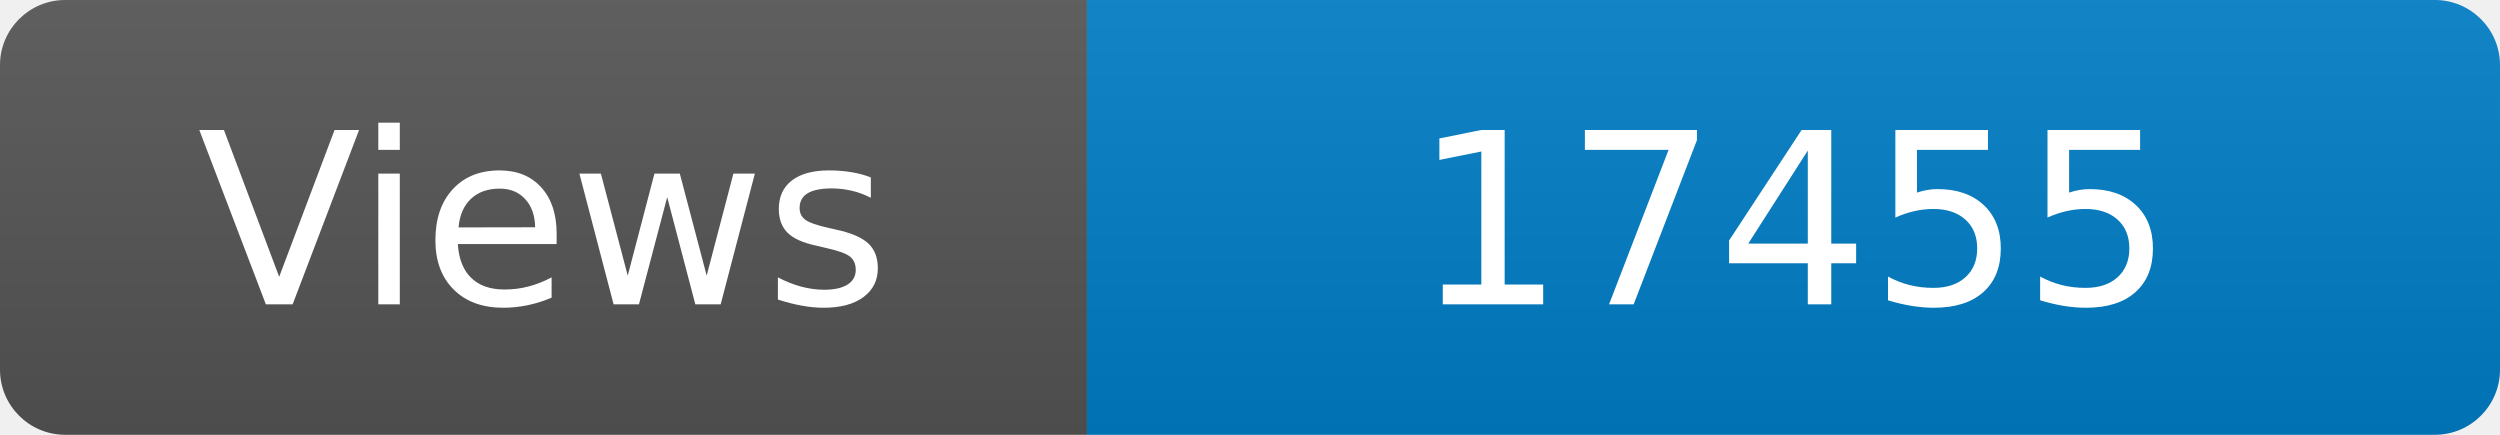
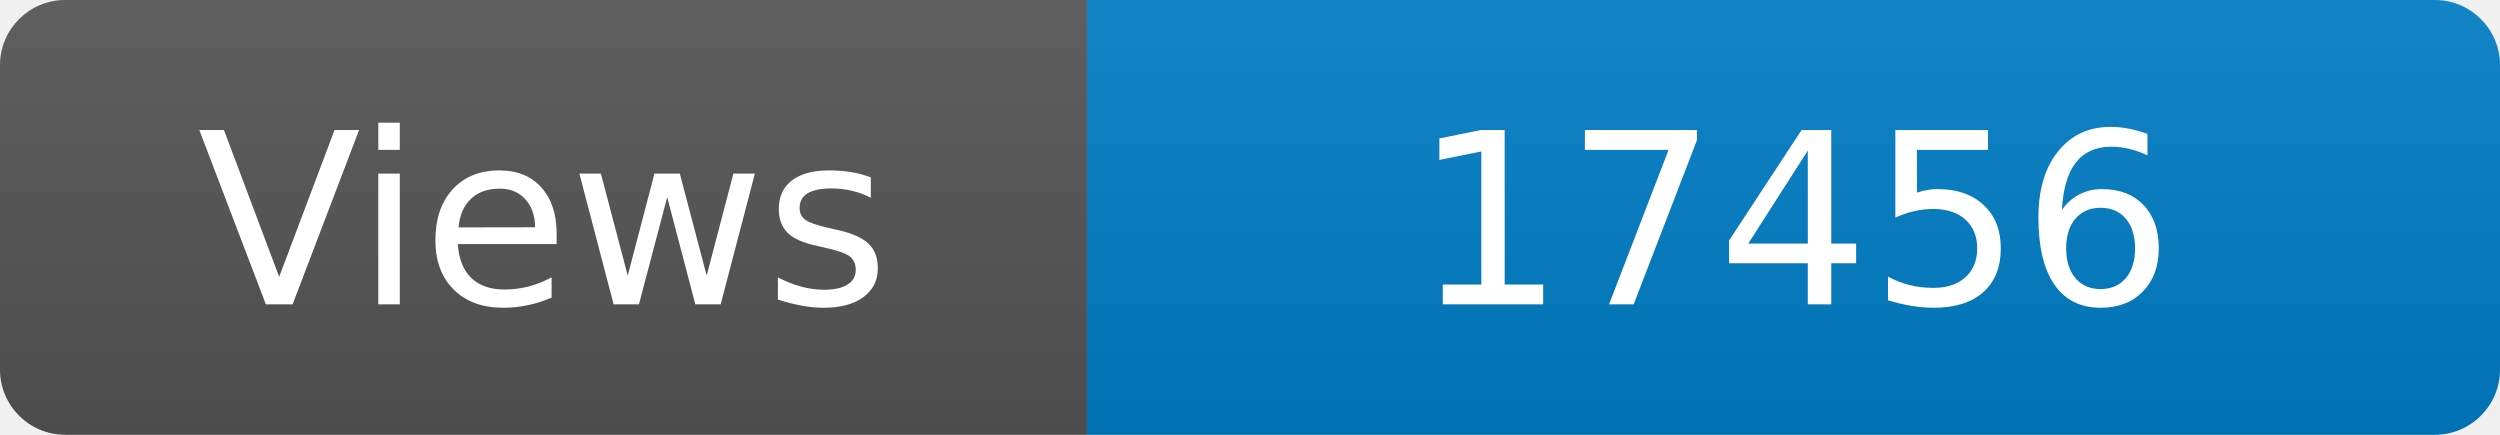
<svg xmlns="http://www.w3.org/2000/svg" width="115" height="20" role="img" aria-label="Maintained?: yes">
  <linearGradient id="s" x2="0" y2="100%">
    <stop offset="0" stop-color="#bbb" stop-opacity=".1" />
    <stop offset="1" stop-opacity=".1" />
  </linearGradient>
  <clipPath id="r">
    <rect width="115" height="20" rx="3" fill="#fff" />
  </clipPath>
  <g clip-path="url(#r)">
    <rect width="50" height="20" fill="#555" />
    <rect x="50" width="160" height="20" fill="#007ec6" />
    <rect width="115" height="20" fill="url(#s)" />
  </g>
  <g fill="#fff" text-anchor="middle" font-family="Verdana,Geneva,DejaVu Sans,sans-serif" font-size="110">
    <text x="250" y="140" transform="scale(.1)" fill="#fff">Views</text>
-     <text x="825" y="140" transform="scale(.1)" fill="#fff">17455</text>
+     <text x="825" y="140" transform="scale(.1)" fill="#fff">17456</text>
  </g>
</svg>
